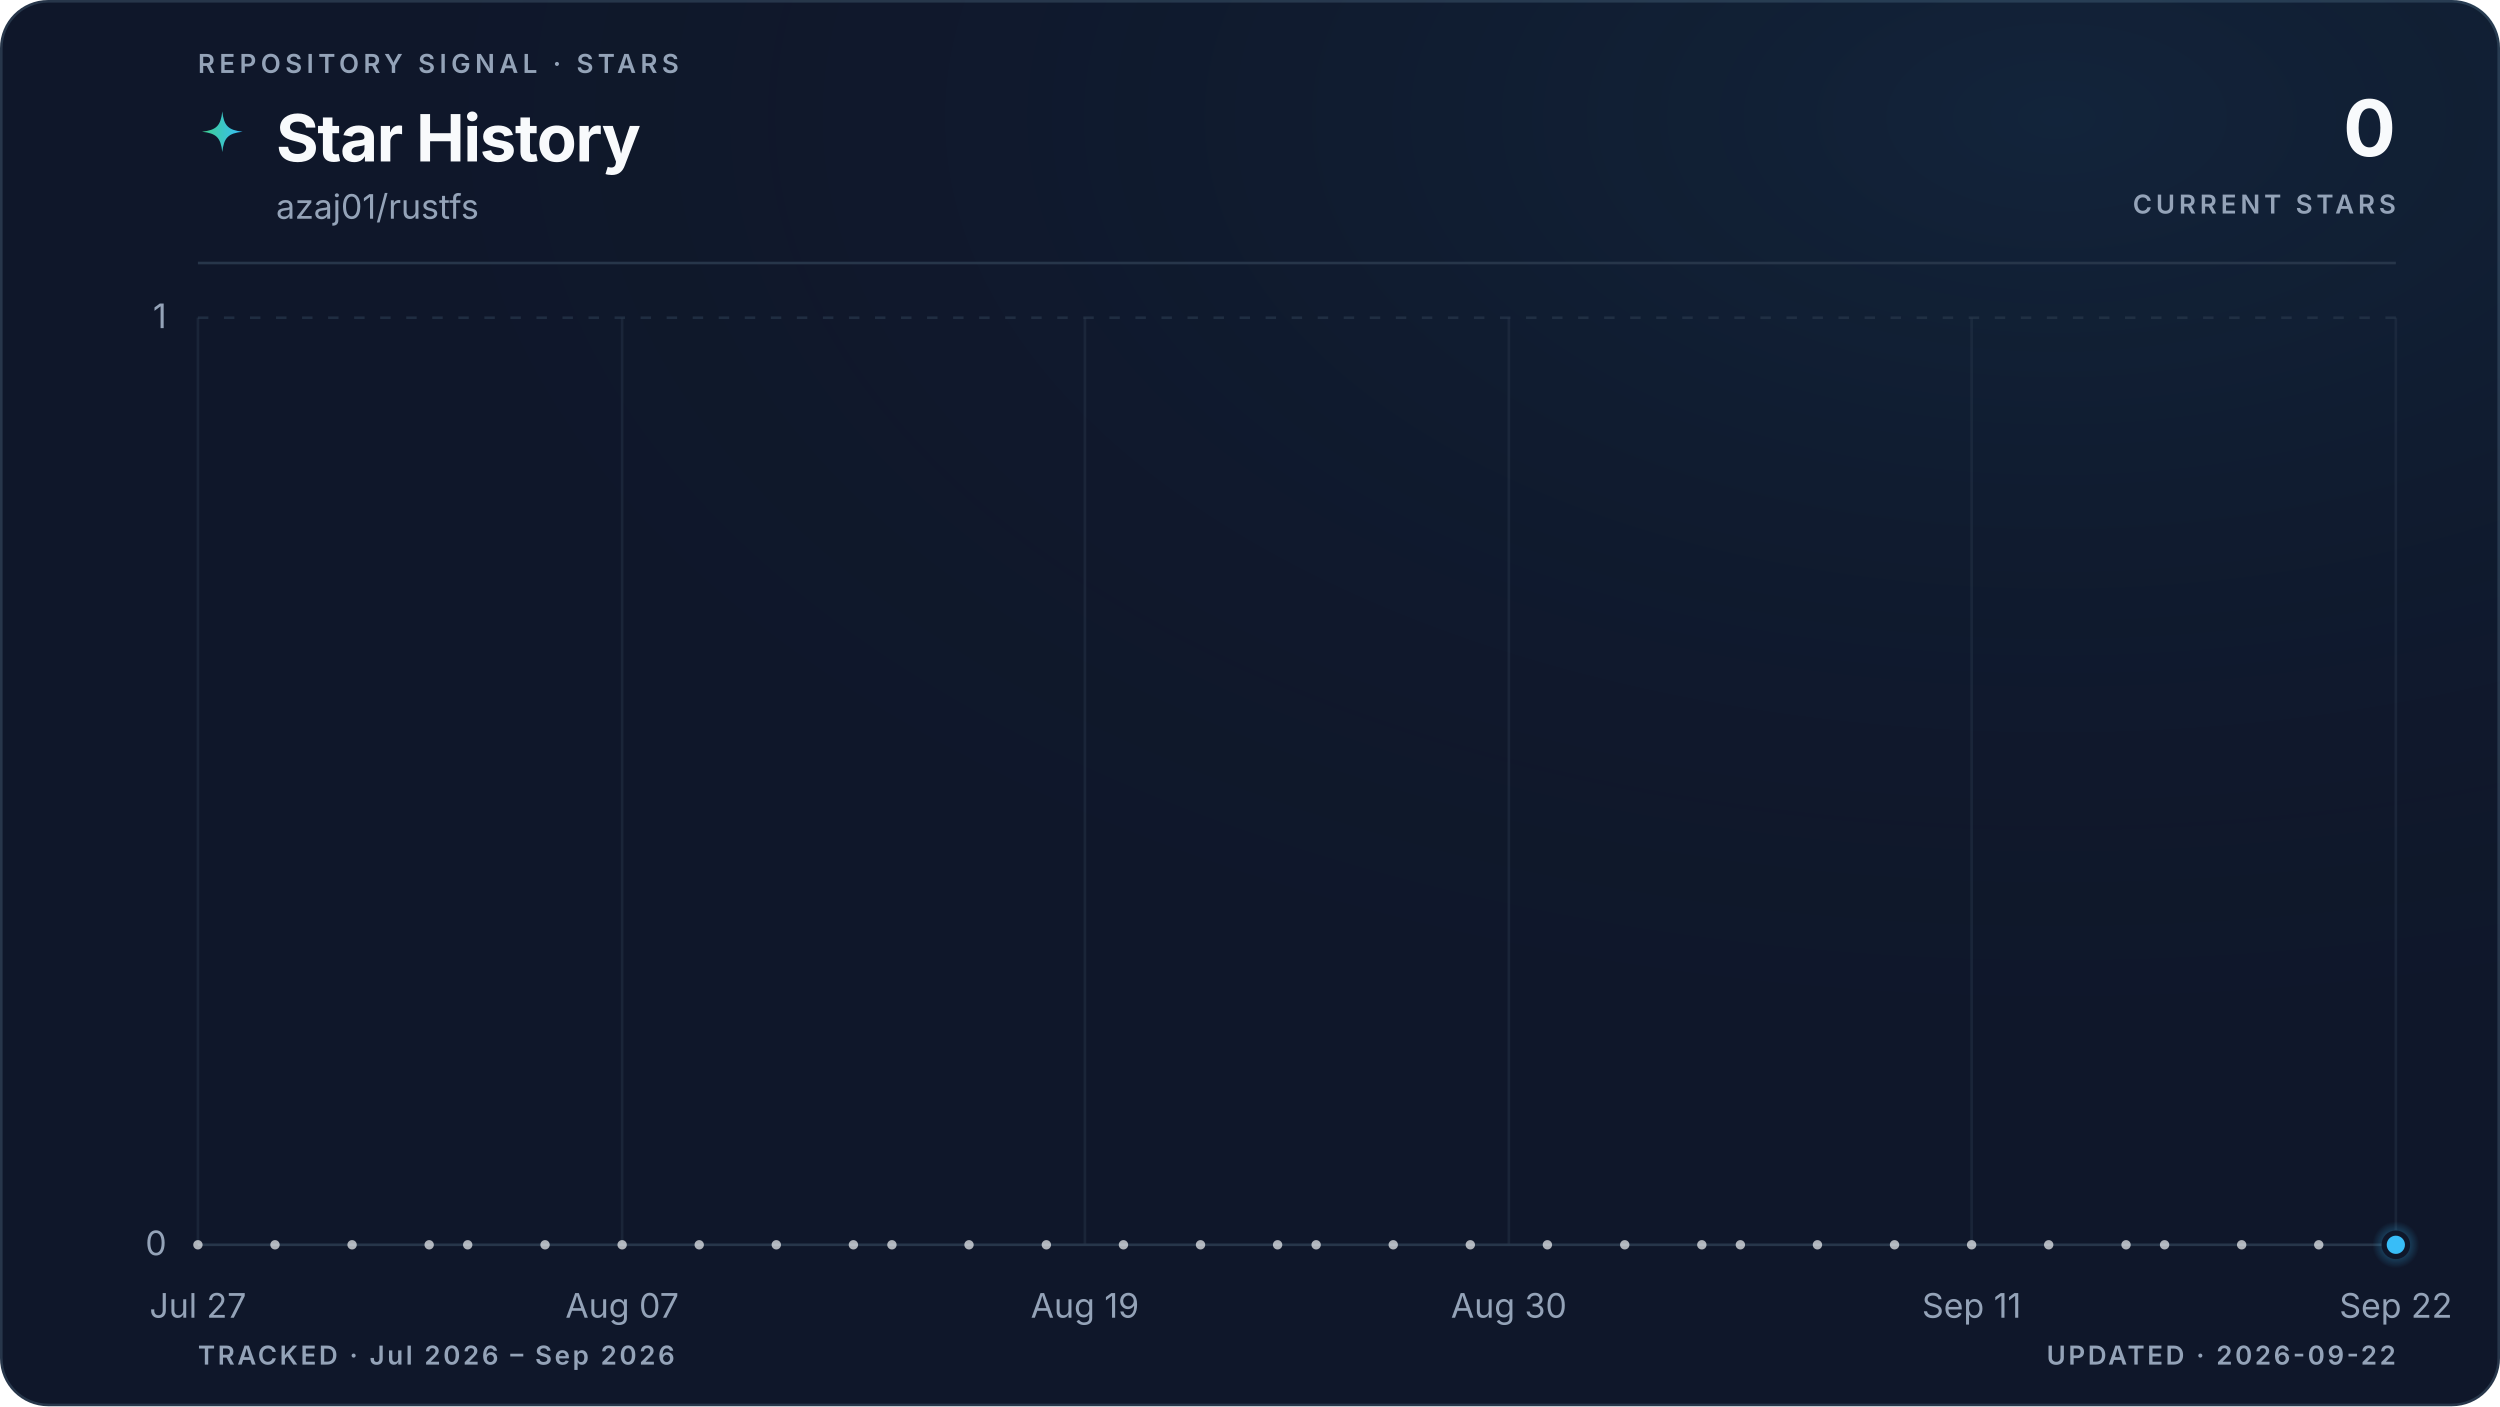
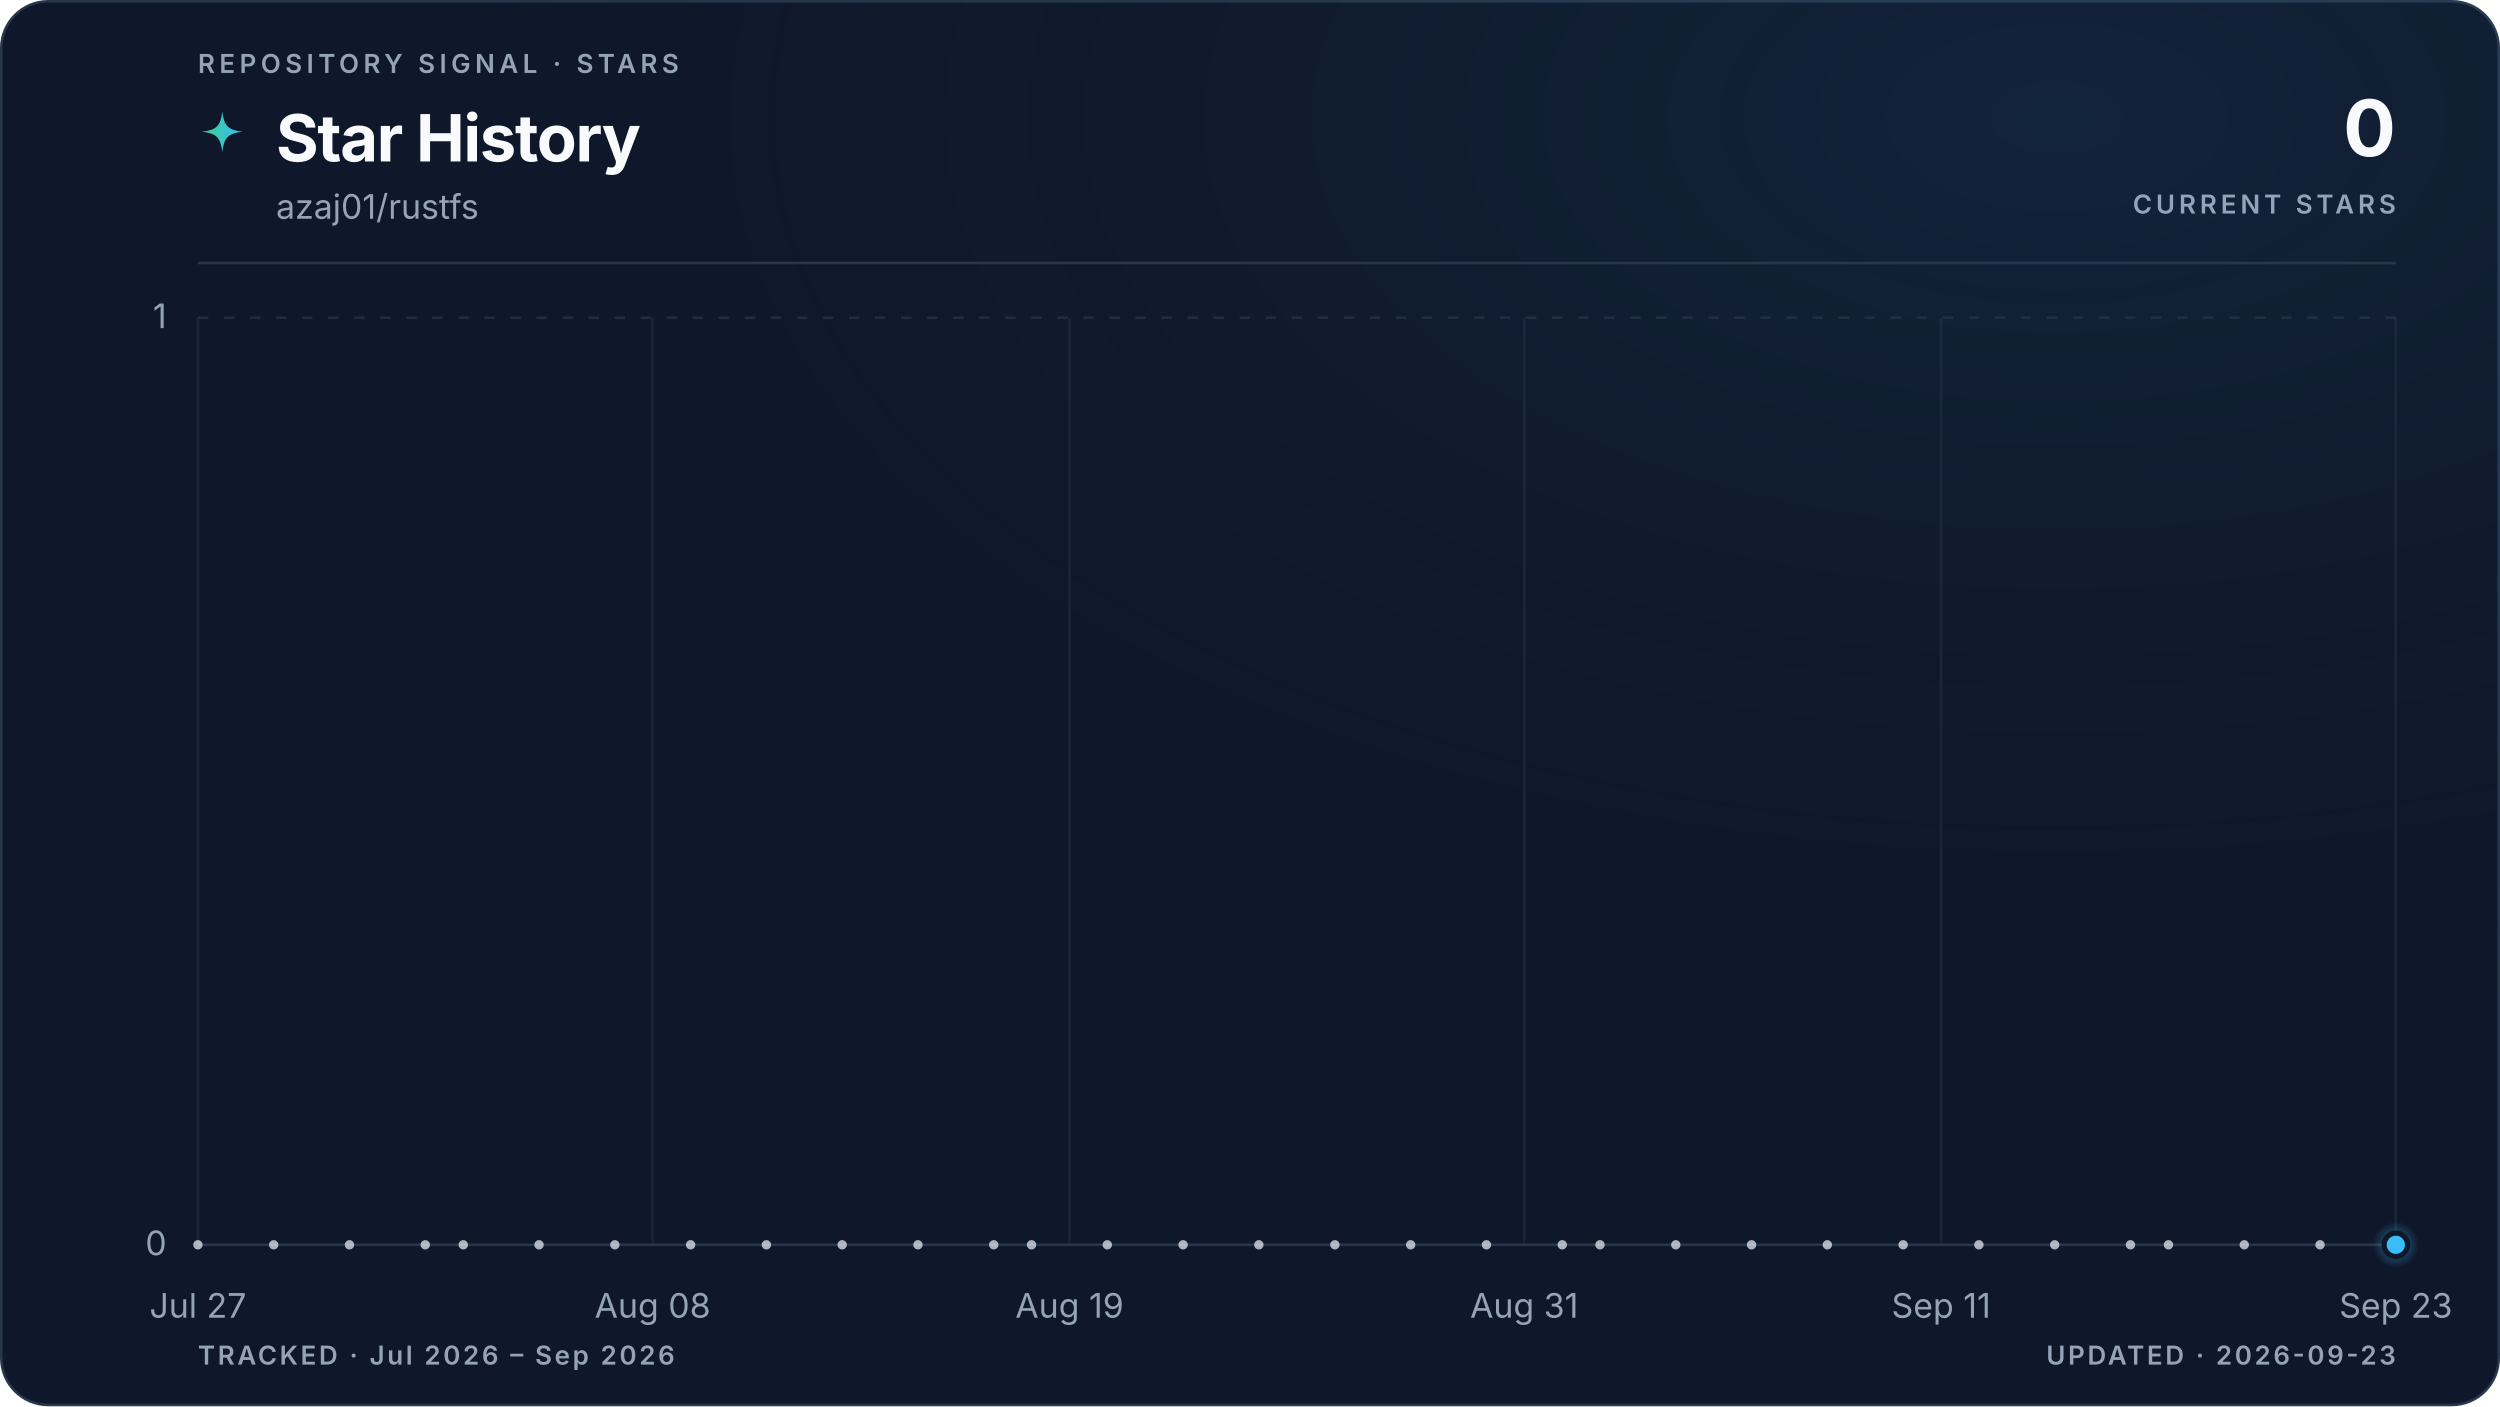
<svg xmlns="http://www.w3.org/2000/svg" viewBox="0 0 960 540" role="img" aria-labelledby="title description" data-style="gradient" data-variant="glow" data-layout="editorial" data-animated="true">
  <defs>
    <linearGradient id="trend" x1="0" y1="0" x2="1" y2="0">
      <stop offset="0%" stop-color="#3ecf8e" />
      <stop offset="100%" stop-color="#38bdf8" />
    </linearGradient>
    <linearGradient id="area" x1="0" y1="0" x2="0" y2="1">
      <stop offset="0%" stop-color="#3ecf8e" stop-opacity="0.22" />
      <stop offset="55%" stop-color="#38bdf8" stop-opacity="0.06" />
      <stop offset="100%" stop-color="#38bdf8" stop-opacity="0" />
    </linearGradient>
    <radialGradient id="marker-halo" cx="50%" cy="50%" r="50%">
      <stop offset="0%" stop-color="#38bdf8" stop-opacity="0.55" />
      <stop offset="100%" stop-color="#38bdf8" stop-opacity="0" />
    </radialGradient>
    <radialGradient id="surface-glow" cx="82%" cy="8%" r="70%">
      <stop offset="0%" stop-color="#38bdf8" stop-opacity="0.08" />
      <stop offset="100%" stop-color="#0f172a" stop-opacity="0" />
    </radialGradient>
    <filter id="trend-glow" x="-20%" y="-20%" width="140%" height="140%">
      <feGaussianBlur stdDeviation="5" />
    </filter>
  </defs>
  <style>
.trend-enter{transform-box:fill-box;transform-origin:center;animation:trend-enter 520ms cubic-bezier(0.16,1,0.3,1)}
.marker-enter{transform-box:fill-box;transform-origin:center;animation:marker-enter 320ms cubic-bezier(0.16,1,0.3,1) 200ms both}
.marker-pulse{transform-box:fill-box;transform-origin:center;animation:marker-pulse 2.6s ease-out infinite}
@keyframes trend-enter{from{opacity:.35;transform:translateY(10px)}to{opacity:1;transform:translateY(0)}}
@keyframes marker-enter{from{opacity:0;transform:scale(.4)}to{opacity:1;transform:scale(1)}}
@keyframes marker-pulse{0%{opacity:.5;transform:scale(.7)}70%,100%{opacity:0;transform:scale(2.1)}}
@media (prefers-reduced-motion:reduce){.trend-enter,.marker-enter,.marker-pulse{animation:none!important}}
@media (prefers-reduced-motion:reduce){.marker-pulse{opacity:0}}
</style>
  <rect x="0.5" y="0.5" width="959" height="539" fill="#0f172a" stroke="#27364a" stroke-width="1" rx="18" />
  <rect width="960" height="540" fill="url(#surface-glow)" rx="18" />
  <text x="76" y="28" fill="#94a3b8" font-family="ui-sans-serif, system-ui, -apple-system, BlinkMacSystemFont, 'Segoe UI', sans-serif" font-size="10" font-weight="600" letter-spacing="1.7">REPOSITORY SIGNAL · STARS</text>
  <path d="M12 1c.8 7.1 2.9 9.2 10 10-7.1.8-9.2 2.9-10 10-.8-7.1-2.9-9.2-10-10 7.1-.8 9.2-2.9 10-10Z" transform="translate(76 42) scale(.78)" fill="url(#trend)" aria-hidden="true" />
  <text x="106" y="62" fill="#f8fafc" font-family="ui-sans-serif, system-ui, -apple-system, BlinkMacSystemFont, 'Segoe UI', sans-serif" font-size="25" font-weight="700" letter-spacing="-0.5">Star History</text>
  <text x="106" y="84" fill="#94a3b8" font-family="ui-sans-serif, system-ui, -apple-system, BlinkMacSystemFont, 'Segoe UI', sans-serif" font-size="13">azaj01/rustfs</text>
  <text x="920" y="60" fill="#f8fafc" font-family="ui-sans-serif, system-ui, -apple-system, BlinkMacSystemFont, 'Segoe UI', sans-serif" font-size="30" font-weight="700" letter-spacing="-0.6" text-anchor="end">0</text>
  <text x="920" y="82" fill="#94a3b8" font-family="ui-sans-serif, system-ui, -apple-system, BlinkMacSystemFont, 'Segoe UI', sans-serif" font-size="10" font-weight="600" letter-spacing="1.5" text-anchor="end">CURRENT STARS</text>
  <line x1="76" y1="101" x2="920" y2="101" stroke="#27364a" stroke-width="1" />
  <line x1="76" y1="478.0" x2="920" y2="478.0" stroke="#27364a" stroke-width="1" stroke-dasharray="0" opacity="1" />
  <text x="64" y="482.0" fill="#94a3b8" font-family="ui-sans-serif, system-ui, -apple-system, BlinkMacSystemFont, 'Segoe UI', sans-serif" font-size="13" text-anchor="end">0</text>
  <line x1="76" y1="122.0" x2="920" y2="122.0" stroke="#27364a" stroke-width="1" stroke-dasharray="4 6" opacity="0.7" />
  <text x="64" y="126.0" fill="#94a3b8" font-family="ui-sans-serif, system-ui, -apple-system, BlinkMacSystemFont, 'Segoe UI', sans-serif" font-size="13" text-anchor="end">1</text>
  <line x1="76.0" y1="122" x2="76.0" y2="478" stroke="#27364a" stroke-width="1" opacity="0.45" />
  <text x="76.0" y="506" fill="#94a3b8" font-family="ui-sans-serif, system-ui, -apple-system, BlinkMacSystemFont, 'Segoe UI', sans-serif" font-size="13" text-anchor="middle">Jul 27</text>
-   <line x1="238.9" y1="122" x2="238.9" y2="478" stroke="#27364a" stroke-width="1" opacity="0.45" />
-   <text x="238.9" y="506" fill="#94a3b8" font-family="ui-sans-serif, system-ui, -apple-system, BlinkMacSystemFont, 'Segoe UI', sans-serif" font-size="13" text-anchor="middle">Aug 07</text>
-   <line x1="416.6" y1="122" x2="416.6" y2="478" stroke="#27364a" stroke-width="1" opacity="0.45" />
-   <text x="416.6" y="506" fill="#94a3b8" font-family="ui-sans-serif, system-ui, -apple-system, BlinkMacSystemFont, 'Segoe UI', sans-serif" font-size="13" text-anchor="middle">Aug 19</text>
-   <line x1="579.4" y1="122" x2="579.4" y2="478" stroke="#27364a" stroke-width="1" opacity="0.45" />
-   <text x="579.4" y="506" fill="#94a3b8" font-family="ui-sans-serif, system-ui, -apple-system, BlinkMacSystemFont, 'Segoe UI', sans-serif" font-size="13" text-anchor="middle">Aug 30</text>
-   <line x1="757.1" y1="122" x2="757.1" y2="478" stroke="#27364a" stroke-width="1" opacity="0.45" />
-   <text x="757.1" y="506" fill="#94a3b8" font-family="ui-sans-serif, system-ui, -apple-system, BlinkMacSystemFont, 'Segoe UI', sans-serif" font-size="13" text-anchor="middle">Sep 11</text>
+   <line x1="250.6" y1="122" x2="250.6" y2="478" stroke="#27364a" stroke-width="1" opacity="0.45" />
+   <text x="250.6" y="506" fill="#94a3b8" font-family="ui-sans-serif, system-ui, -apple-system, BlinkMacSystemFont, 'Segoe UI', sans-serif" font-size="13" text-anchor="middle">Aug 08</text>
+   <line x1="410.7" y1="122" x2="410.7" y2="478" stroke="#27364a" stroke-width="1" opacity="0.45" />
+   <text x="410.7" y="506" fill="#94a3b8" font-family="ui-sans-serif, system-ui, -apple-system, BlinkMacSystemFont, 'Segoe UI', sans-serif" font-size="13" text-anchor="middle">Aug 19</text>
+   <line x1="585.3" y1="122" x2="585.3" y2="478" stroke="#27364a" stroke-width="1" opacity="0.45" />
+   <text x="585.3" y="506" fill="#94a3b8" font-family="ui-sans-serif, system-ui, -apple-system, BlinkMacSystemFont, 'Segoe UI', sans-serif" font-size="13" text-anchor="middle">Aug 31</text>
+   <line x1="745.4" y1="122" x2="745.4" y2="478" stroke="#27364a" stroke-width="1" opacity="0.45" />
+   <text x="745.4" y="506" fill="#94a3b8" font-family="ui-sans-serif, system-ui, -apple-system, BlinkMacSystemFont, 'Segoe UI', sans-serif" font-size="13" text-anchor="middle">Sep 11</text>
  <line x1="920.0" y1="122" x2="920.0" y2="478" stroke="#27364a" stroke-width="1" opacity="0.45" />
-   <text x="920.0" y="506" fill="#94a3b8" font-family="ui-sans-serif, system-ui, -apple-system, BlinkMacSystemFont, 'Segoe UI', sans-serif" font-size="13" text-anchor="middle">Sep 22</text>
+   <text x="920.0" y="506" fill="#94a3b8" font-family="ui-sans-serif, system-ui, -apple-system, BlinkMacSystemFont, 'Segoe UI', sans-serif" font-size="13" text-anchor="middle">Sep 23</text>
  <g class="trend-enter">
-     <path d="M 76.0 478.0 C 80.9 478.0, 85.9 478.0, 90.8 478.0 C 95.7 478.0, 100.7 478.0, 105.6 478.0 C 110.5 478.0, 115.5 478.0, 120.4 478.0 C 125.4 478.0, 130.3 478.0, 135.2 478.0 C 140.2 478.0, 145.1 478.0, 150.0 478.0 C 155.0 478.0, 159.9 478.0, 164.8 478.0 C 169.8 478.0, 174.7 478.0, 179.6 478.0 C 184.6 478.0, 189.5 478.0, 194.5 478.0 C 199.4 478.0, 204.3 478.0, 209.3 478.0 C 214.2 478.0, 219.1 478.0, 224.1 478.0 C 229.0 478.0, 233.9 478.0, 238.9 478.0 C 243.8 478.0, 248.7 478.0, 253.7 478.0 C 258.6 478.0, 263.6 478.0, 268.5 478.0 C 273.4 478.0, 278.4 478.0, 283.3 478.0 C 288.2 478.0, 293.2 478.0, 298.1 478.0 C 303.0 478.0, 308.0 478.0, 312.9 478.0 C 317.8 478.0, 322.8 478.0, 327.7 478.0 C 332.7 478.0, 337.6 478.0, 342.5 478.0 C 347.5 478.0, 352.4 478.0, 357.3 478.0 C 362.3 478.0, 367.2 478.0, 372.1 478.0 C 377.1 478.0, 382.0 478.0, 386.9 478.0 C 391.9 478.0, 396.8 478.0, 401.8 478.0 C 406.7 478.0, 411.6 478.0, 416.6 478.0 C 421.5 478.0, 426.4 478.0, 431.4 478.0 C 436.3 478.0, 441.2 478.0, 446.2 478.0 C 451.1 478.0, 456.0 478.0, 461.0 478.0 C 465.9 478.0, 470.9 478.0, 475.8 478.0 C 480.7 478.0, 485.7 478.0, 490.6 478.0 C 495.5 478.0, 500.5 478.0, 505.4 478.0 C 510.3 478.0, 515.3 478.0, 520.2 478.0 C 525.1 478.0, 530.1 478.0, 535.0 478.0 C 540.0 478.0, 544.9 478.0, 549.8 478.0 C 554.8 478.0, 559.7 478.0, 564.6 478.0 C 569.6 478.0, 574.5 478.0, 579.4 478.0 C 584.4 478.0, 589.3 478.0, 594.2 478.0 C 599.2 478.0, 604.1 478.0, 609.1 478.0 C 614.0 478.0, 618.9 478.0, 623.9 478.0 C 628.8 478.0, 633.7 478.0, 638.7 478.0 C 643.6 478.0, 648.5 478.0, 653.5 478.0 C 658.4 478.0, 663.3 478.0, 668.3 478.0 C 673.2 478.0, 678.2 478.0, 683.1 478.0 C 688.0 478.0, 693.0 478.0, 697.9 478.0 C 702.8 478.0, 707.8 478.0, 712.7 478.0 C 717.6 478.0, 722.6 478.0, 727.5 478.0 C 732.4 478.0, 737.4 478.0, 742.3 478.0 C 747.3 478.0, 752.2 478.0, 757.1 478.0 C 762.1 478.0, 767.0 478.0, 771.9 478.0 C 776.9 478.0, 781.8 478.0, 786.7 478.0 C 791.7 478.0, 796.6 478.0, 801.5 478.0 C 806.5 478.0, 811.4 478.0, 816.4 478.0 C 821.3 478.0, 826.2 478.0, 831.2 478.0 C 836.1 478.0, 841.0 478.0, 846.0 478.0 C 850.9 478.0, 855.8 478.0, 860.8 478.0 C 865.7 478.0, 870.6 478.0, 875.6 478.0 C 880.5 478.0, 885.5 478.0, 890.4 478.0 C 895.3 478.0, 900.3 478.0, 905.2 478.0 C 910.1 478.0, 915.1 478.0, 920.0 478.0 L 920.0 478.0 L 76.0 478.0 Z" fill="url(#area)" />
-     <path d="M 76.0 478.0 C 80.9 478.0, 85.9 478.0, 90.8 478.0 C 95.7 478.0, 100.7 478.0, 105.6 478.0 C 110.5 478.0, 115.5 478.0, 120.4 478.0 C 125.4 478.0, 130.3 478.0, 135.2 478.0 C 140.2 478.0, 145.1 478.0, 150.0 478.0 C 155.0 478.0, 159.9 478.0, 164.8 478.0 C 169.8 478.0, 174.7 478.0, 179.6 478.0 C 184.6 478.0, 189.5 478.0, 194.5 478.0 C 199.4 478.0, 204.3 478.0, 209.3 478.0 C 214.2 478.0, 219.1 478.0, 224.1 478.0 C 229.0 478.0, 233.9 478.0, 238.9 478.0 C 243.8 478.0, 248.7 478.0, 253.7 478.0 C 258.6 478.0, 263.6 478.0, 268.5 478.0 C 273.4 478.0, 278.4 478.0, 283.3 478.0 C 288.2 478.0, 293.2 478.0, 298.1 478.0 C 303.0 478.0, 308.0 478.0, 312.9 478.0 C 317.8 478.0, 322.8 478.0, 327.7 478.0 C 332.7 478.0, 337.6 478.0, 342.5 478.0 C 347.5 478.0, 352.4 478.0, 357.3 478.0 C 362.3 478.0, 367.2 478.0, 372.1 478.0 C 377.1 478.0, 382.0 478.0, 386.9 478.0 C 391.9 478.0, 396.8 478.0, 401.8 478.0 C 406.7 478.0, 411.6 478.0, 416.6 478.0 C 421.5 478.0, 426.4 478.0, 431.4 478.0 C 436.3 478.0, 441.2 478.0, 446.2 478.0 C 451.1 478.0, 456.0 478.0, 461.0 478.0 C 465.9 478.0, 470.9 478.0, 475.8 478.0 C 480.7 478.0, 485.7 478.0, 490.6 478.0 C 495.5 478.0, 500.5 478.0, 505.4 478.0 C 510.3 478.0, 515.3 478.0, 520.2 478.0 C 525.1 478.0, 530.1 478.0, 535.0 478.0 C 540.0 478.0, 544.9 478.0, 549.8 478.0 C 554.8 478.0, 559.7 478.0, 564.6 478.0 C 569.6 478.0, 574.5 478.0, 579.4 478.0 C 584.4 478.0, 589.3 478.0, 594.2 478.0 C 599.2 478.0, 604.1 478.0, 609.1 478.0 C 614.0 478.0, 618.9 478.0, 623.9 478.0 C 628.8 478.0, 633.7 478.0, 638.7 478.0 C 643.6 478.0, 648.5 478.0, 653.5 478.0 C 658.4 478.0, 663.3 478.0, 668.3 478.0 C 673.2 478.0, 678.2 478.0, 683.1 478.0 C 688.0 478.0, 693.0 478.0, 697.9 478.0 C 702.8 478.0, 707.8 478.0, 712.7 478.0 C 717.6 478.0, 722.6 478.0, 727.5 478.0 C 732.4 478.0, 737.4 478.0, 742.3 478.0 C 747.3 478.0, 752.2 478.0, 757.1 478.0 C 762.1 478.0, 767.0 478.0, 771.9 478.0 C 776.9 478.0, 781.8 478.0, 786.7 478.0 C 791.7 478.0, 796.6 478.0, 801.5 478.0 C 806.5 478.0, 811.4 478.0, 816.4 478.0 C 821.3 478.0, 826.2 478.0, 831.2 478.0 C 836.1 478.0, 841.0 478.0, 846.0 478.0 C 850.9 478.0, 855.8 478.0, 860.8 478.0 C 865.7 478.0, 870.6 478.0, 875.6 478.0 C 880.5 478.0, 885.5 478.0, 890.4 478.0 C 895.3 478.0, 900.3 478.0, 905.2 478.0 C 910.1 478.0, 915.1 478.0, 920.0 478.0" fill="none" stroke="url(#trend)" stroke-width="10" stroke-linecap="round" stroke-linejoin="round" opacity="0.10" filter="url(#trend-glow)" />
-     <path d="M 76.0 478.0 C 80.9 478.0, 85.9 478.0, 90.8 478.0 C 95.7 478.0, 100.7 478.0, 105.6 478.0 C 110.5 478.0, 115.5 478.0, 120.4 478.0 C 125.4 478.0, 130.3 478.0, 135.2 478.0 C 140.2 478.0, 145.1 478.0, 150.0 478.0 C 155.0 478.0, 159.9 478.0, 164.8 478.0 C 169.8 478.0, 174.7 478.0, 179.6 478.0 C 184.6 478.0, 189.5 478.0, 194.5 478.0 C 199.4 478.0, 204.3 478.0, 209.3 478.0 C 214.2 478.0, 219.1 478.0, 224.1 478.0 C 229.0 478.0, 233.9 478.0, 238.9 478.0 C 243.8 478.0, 248.7 478.0, 253.7 478.0 C 258.6 478.0, 263.6 478.0, 268.5 478.0 C 273.4 478.0, 278.4 478.0, 283.3 478.0 C 288.2 478.0, 293.2 478.0, 298.1 478.0 C 303.0 478.0, 308.0 478.0, 312.9 478.0 C 317.8 478.0, 322.8 478.0, 327.7 478.0 C 332.7 478.0, 337.6 478.0, 342.5 478.0 C 347.5 478.0, 352.4 478.0, 357.3 478.0 C 362.3 478.0, 367.2 478.0, 372.1 478.0 C 377.1 478.0, 382.0 478.0, 386.9 478.0 C 391.9 478.0, 396.8 478.0, 401.8 478.0 C 406.7 478.0, 411.6 478.0, 416.6 478.0 C 421.5 478.0, 426.4 478.0, 431.4 478.0 C 436.3 478.0, 441.2 478.0, 446.2 478.0 C 451.1 478.0, 456.0 478.0, 461.0 478.0 C 465.9 478.0, 470.9 478.0, 475.8 478.0 C 480.7 478.0, 485.7 478.0, 490.6 478.0 C 495.5 478.0, 500.5 478.0, 505.4 478.0 C 510.3 478.0, 515.3 478.0, 520.2 478.0 C 525.1 478.0, 530.1 478.0, 535.0 478.0 C 540.0 478.0, 544.9 478.0, 549.8 478.0 C 554.8 478.0, 559.7 478.0, 564.6 478.0 C 569.6 478.0, 574.5 478.0, 579.4 478.0 C 584.4 478.0, 589.3 478.0, 594.2 478.0 C 599.2 478.0, 604.1 478.0, 609.1 478.0 C 614.0 478.0, 618.9 478.0, 623.9 478.0 C 628.8 478.0, 633.7 478.0, 638.7 478.0 C 643.6 478.0, 648.5 478.0, 653.5 478.0 C 658.4 478.0, 663.3 478.0, 668.3 478.0 C 673.2 478.0, 678.2 478.0, 683.1 478.0 C 688.0 478.0, 693.0 478.0, 697.9 478.0 C 702.8 478.0, 707.8 478.0, 712.7 478.0 C 717.6 478.0, 722.6 478.0, 727.5 478.0 C 732.4 478.0, 737.4 478.0, 742.3 478.0 C 747.3 478.0, 752.2 478.0, 757.1 478.0 C 762.1 478.0, 767.0 478.0, 771.9 478.0 C 776.9 478.0, 781.8 478.0, 786.7 478.0 C 791.7 478.0, 796.6 478.0, 801.5 478.0 C 806.5 478.0, 811.4 478.0, 816.4 478.0 C 821.3 478.0, 826.2 478.0, 831.2 478.0 C 836.1 478.0, 841.0 478.0, 846.0 478.0 C 850.9 478.0, 855.8 478.0, 860.8 478.0 C 865.7 478.0, 870.6 478.0, 875.6 478.0 C 880.5 478.0, 885.5 478.0, 890.4 478.0 C 895.3 478.0, 900.3 478.0, 905.2 478.0 C 910.1 478.0, 915.1 478.0, 920.0 478.0" fill="none" stroke="url(#trend)" stroke-width="3" stroke-linecap="round" stroke-linejoin="round" />
+     <path d="M 76.0 478.0 C 80.9 478.0, 85.7 478.0, 90.6 478.0 C 95.4 478.0, 100.3 478.0, 105.1 478.0 C 110.0 478.0, 114.8 478.0, 119.7 478.0 C 124.5 478.0, 129.4 478.0, 134.2 478.0 C 139.1 478.0, 143.9 478.0, 148.8 478.0 C 153.6 478.0, 158.5 478.0, 163.3 478.0 C 168.2 478.0, 173.0 478.0, 177.9 478.0 C 182.7 478.0, 187.6 478.0, 192.4 478.0 C 197.3 478.0, 202.1 478.0, 207.0 478.0 C 211.8 478.0, 216.7 478.0, 221.5 478.0 C 226.4 478.0, 231.2 478.0, 236.1 478.0 C 240.9 478.0, 245.8 478.0, 250.6 478.0 C 255.5 478.0, 260.3 478.0, 265.2 478.0 C 270.0 478.0, 274.9 478.0, 279.7 478.0 C 284.6 478.0, 289.4 478.0, 294.3 478.0 C 299.1 478.0, 304.0 478.0, 308.8 478.0 C 313.7 478.0, 318.5 478.0, 323.4 478.0 C 328.2 478.0, 333.1 478.0, 337.9 478.0 C 342.8 478.0, 347.6 478.0, 352.5 478.0 C 357.3 478.0, 362.2 478.0, 367.0 478.0 C 371.9 478.0, 376.7 478.0, 381.6 478.0 C 386.4 478.0, 391.3 478.0, 396.1 478.0 C 401.0 478.0, 405.8 478.0, 410.7 478.0 C 415.5 478.0, 420.4 478.0, 425.2 478.0 C 430.1 478.0, 434.9 478.0, 439.8 478.0 C 444.6 478.0, 449.5 478.0, 454.3 478.0 C 459.2 478.0, 464.0 478.0, 468.9 478.0 C 473.7 478.0, 478.6 478.0, 483.4 478.0 C 488.3 478.0, 493.1 478.0, 498.0 478.0 C 502.9 478.0, 507.7 478.0, 512.6 478.0 C 517.4 478.0, 522.3 478.0, 527.1 478.0 C 532.0 478.0, 536.8 478.0, 541.7 478.0 C 546.5 478.0, 551.4 478.0, 556.2 478.0 C 561.1 478.0, 565.9 478.0, 570.8 478.0 C 575.6 478.0, 580.5 478.0, 585.3 478.0 C 590.2 478.0, 595.0 478.0, 599.9 478.0 C 604.7 478.0, 609.6 478.0, 614.4 478.0 C 619.3 478.0, 624.1 478.0, 629.0 478.0 C 633.8 478.0, 638.7 478.0, 643.5 478.0 C 648.4 478.0, 653.2 478.0, 658.1 478.0 C 662.9 478.0, 667.8 478.0, 672.6 478.0 C 677.5 478.0, 682.3 478.0, 687.2 478.0 C 692.0 478.0, 696.9 478.0, 701.7 478.0 C 706.6 478.0, 711.4 478.0, 716.3 478.0 C 721.1 478.0, 726.0 478.0, 730.8 478.0 C 735.7 478.0, 740.5 478.0, 745.4 478.0 C 750.2 478.0, 755.1 478.0, 759.9 478.0 C 764.8 478.0, 769.6 478.0, 774.5 478.0 C 779.3 478.0, 784.2 478.0, 789.0 478.0 C 793.9 478.0, 798.7 478.0, 803.6 478.0 C 808.4 478.0, 813.3 478.0, 818.1 478.0 C 823.0 478.0, 827.8 478.0, 832.7 478.0 C 837.5 478.0, 842.4 478.0, 847.2 478.0 C 852.1 478.0, 856.9 478.0, 861.8 478.0 C 866.6 478.0, 871.5 478.0, 876.3 478.0 C 881.2 478.0, 886.0 478.0, 890.9 478.0 C 895.7 478.0, 900.6 478.0, 905.4 478.0 C 910.3 478.0, 915.1 478.0, 920.0 478.0 L 920.0 478.0 L 76.0 478.0 Z" fill="url(#area)" />
+     <path d="M 76.0 478.0 C 80.9 478.0, 85.7 478.0, 90.6 478.0 C 95.4 478.0, 100.3 478.0, 105.1 478.0 C 110.0 478.0, 114.8 478.0, 119.7 478.0 C 124.5 478.0, 129.4 478.0, 134.2 478.0 C 139.1 478.0, 143.9 478.0, 148.8 478.0 C 153.6 478.0, 158.5 478.0, 163.3 478.0 C 168.2 478.0, 173.0 478.0, 177.9 478.0 C 182.7 478.0, 187.6 478.0, 192.4 478.0 C 197.3 478.0, 202.1 478.0, 207.0 478.0 C 211.8 478.0, 216.7 478.0, 221.5 478.0 C 226.4 478.0, 231.2 478.0, 236.1 478.0 C 240.9 478.0, 245.8 478.0, 250.6 478.0 C 255.5 478.0, 260.3 478.0, 265.2 478.0 C 270.0 478.0, 274.9 478.0, 279.7 478.0 C 284.6 478.0, 289.4 478.0, 294.3 478.0 C 299.1 478.0, 304.0 478.0, 308.8 478.0 C 313.7 478.0, 318.5 478.0, 323.4 478.0 C 328.2 478.0, 333.1 478.0, 337.9 478.0 C 342.8 478.0, 347.6 478.0, 352.5 478.0 C 357.3 478.0, 362.2 478.0, 367.0 478.0 C 371.9 478.0, 376.7 478.0, 381.6 478.0 C 386.4 478.0, 391.3 478.0, 396.1 478.0 C 401.0 478.0, 405.8 478.0, 410.7 478.0 C 415.5 478.0, 420.4 478.0, 425.2 478.0 C 430.1 478.0, 434.9 478.0, 439.8 478.0 C 444.6 478.0, 449.5 478.0, 454.3 478.0 C 459.2 478.0, 464.0 478.0, 468.9 478.0 C 473.7 478.0, 478.6 478.0, 483.4 478.0 C 488.3 478.0, 493.1 478.0, 498.0 478.0 C 502.9 478.0, 507.7 478.0, 512.6 478.0 C 517.4 478.0, 522.3 478.0, 527.1 478.0 C 532.0 478.0, 536.8 478.0, 541.7 478.0 C 546.5 478.0, 551.4 478.0, 556.2 478.0 C 561.1 478.0, 565.9 478.0, 570.8 478.0 C 575.6 478.0, 580.5 478.0, 585.3 478.0 C 590.2 478.0, 595.0 478.0, 599.9 478.0 C 604.7 478.0, 609.6 478.0, 614.4 478.0 C 619.3 478.0, 624.1 478.0, 629.0 478.0 C 633.8 478.0, 638.7 478.0, 643.5 478.0 C 648.4 478.0, 653.2 478.0, 658.1 478.0 C 662.9 478.0, 667.8 478.0, 672.6 478.0 C 677.5 478.0, 682.3 478.0, 687.2 478.0 C 692.0 478.0, 696.9 478.0, 701.7 478.0 C 706.6 478.0, 711.4 478.0, 716.3 478.0 C 721.1 478.0, 726.0 478.0, 730.8 478.0 C 735.7 478.0, 740.5 478.0, 745.4 478.0 C 750.2 478.0, 755.1 478.0, 759.9 478.0 C 764.8 478.0, 769.6 478.0, 774.5 478.0 C 779.3 478.0, 784.2 478.0, 789.0 478.0 C 793.9 478.0, 798.7 478.0, 803.6 478.0 C 808.4 478.0, 813.3 478.0, 818.1 478.0 C 823.0 478.0, 827.8 478.0, 832.7 478.0 C 837.5 478.0, 842.4 478.0, 847.2 478.0 C 852.1 478.0, 856.9 478.0, 861.8 478.0 C 866.6 478.0, 871.5 478.0, 876.3 478.0 C 881.2 478.0, 886.0 478.0, 890.9 478.0 C 895.7 478.0, 900.6 478.0, 905.4 478.0 C 910.3 478.0, 915.1 478.0, 920.0 478.0" fill="none" stroke="url(#trend)" stroke-width="10" stroke-linecap="round" stroke-linejoin="round" opacity="0.10" filter="url(#trend-glow)" />
+     <path d="M 76.0 478.0 C 80.9 478.0, 85.7 478.0, 90.6 478.0 C 95.4 478.0, 100.3 478.0, 105.1 478.0 C 110.0 478.0, 114.8 478.0, 119.7 478.0 C 124.5 478.0, 129.4 478.0, 134.2 478.0 C 139.1 478.0, 143.9 478.0, 148.8 478.0 C 153.6 478.0, 158.5 478.0, 163.3 478.0 C 168.2 478.0, 173.0 478.0, 177.9 478.0 C 182.7 478.0, 187.6 478.0, 192.4 478.0 C 197.3 478.0, 202.1 478.0, 207.0 478.0 C 211.8 478.0, 216.7 478.0, 221.5 478.0 C 226.4 478.0, 231.2 478.0, 236.1 478.0 C 240.9 478.0, 245.8 478.0, 250.6 478.0 C 255.5 478.0, 260.3 478.0, 265.2 478.0 C 270.0 478.0, 274.9 478.0, 279.7 478.0 C 284.6 478.0, 289.4 478.0, 294.3 478.0 C 299.1 478.0, 304.0 478.0, 308.8 478.0 C 313.7 478.0, 318.5 478.0, 323.4 478.0 C 328.2 478.0, 333.1 478.0, 337.9 478.0 C 342.8 478.0, 347.6 478.0, 352.5 478.0 C 357.3 478.0, 362.2 478.0, 367.0 478.0 C 371.9 478.0, 376.7 478.0, 381.6 478.0 C 386.4 478.0, 391.3 478.0, 396.1 478.0 C 401.0 478.0, 405.8 478.0, 410.7 478.0 C 415.5 478.0, 420.4 478.0, 425.2 478.0 C 430.1 478.0, 434.9 478.0, 439.8 478.0 C 444.6 478.0, 449.5 478.0, 454.3 478.0 C 459.2 478.0, 464.0 478.0, 468.9 478.0 C 473.7 478.0, 478.6 478.0, 483.4 478.0 C 488.3 478.0, 493.1 478.0, 498.0 478.0 C 502.9 478.0, 507.7 478.0, 512.6 478.0 C 517.4 478.0, 522.3 478.0, 527.1 478.0 C 532.0 478.0, 536.8 478.0, 541.7 478.0 C 546.5 478.0, 551.4 478.0, 556.2 478.0 C 561.1 478.0, 565.9 478.0, 570.8 478.0 C 575.6 478.0, 580.5 478.0, 585.3 478.0 C 590.2 478.0, 595.0 478.0, 599.9 478.0 C 604.7 478.0, 609.6 478.0, 614.4 478.0 C 619.3 478.0, 624.1 478.0, 629.0 478.0 C 633.8 478.0, 638.7 478.0, 643.5 478.0 C 648.4 478.0, 653.2 478.0, 658.1 478.0 C 662.9 478.0, 667.8 478.0, 672.6 478.0 C 677.5 478.0, 682.3 478.0, 687.2 478.0 C 692.0 478.0, 696.9 478.0, 701.7 478.0 C 706.6 478.0, 711.4 478.0, 716.3 478.0 C 721.1 478.0, 726.0 478.0, 730.8 478.0 C 735.7 478.0, 740.5 478.0, 745.4 478.0 C 750.2 478.0, 755.1 478.0, 759.9 478.0 C 764.8 478.0, 769.6 478.0, 774.5 478.0 C 779.3 478.0, 784.2 478.0, 789.0 478.0 C 793.9 478.0, 798.7 478.0, 803.6 478.0 C 808.4 478.0, 813.3 478.0, 818.1 478.0 C 823.0 478.0, 827.8 478.0, 832.7 478.0 C 837.5 478.0, 842.4 478.0, 847.2 478.0 C 852.1 478.0, 856.9 478.0, 861.8 478.0 C 866.6 478.0, 871.5 478.0, 876.3 478.0 C 881.2 478.0, 886.0 478.0, 890.9 478.0 C 895.7 478.0, 900.6 478.0, 905.4 478.0 C 910.3 478.0, 915.1 478.0, 920.0 478.0" fill="none" stroke="url(#trend)" stroke-width="3" stroke-linecap="round" stroke-linejoin="round" />
    <g data-point-count="31" fill="#f8fafc" opacity="0.68">
      <circle cx="76.0" cy="478.0" r="1.8" />
-       <circle cx="105.6" cy="478.0" r="1.8" />
-       <circle cx="135.2" cy="478.0" r="1.8" />
-       <circle cx="164.8" cy="478.0" r="1.8" />
-       <circle cx="179.6" cy="478.0" r="1.8" />
-       <circle cx="209.3" cy="478.0" r="1.8" />
-       <circle cx="238.9" cy="478.0" r="1.8" />
-       <circle cx="268.5" cy="478.0" r="1.8" />
-       <circle cx="298.1" cy="478.0" r="1.8" />
-       <circle cx="327.7" cy="478.0" r="1.8" />
-       <circle cx="342.5" cy="478.0" r="1.8" />
-       <circle cx="372.1" cy="478.0" r="1.8" />
-       <circle cx="401.8" cy="478.0" r="1.8" />
-       <circle cx="431.4" cy="478.0" r="1.8" />
-       <circle cx="461.0" cy="478.0" r="1.8" />
-       <circle cx="490.6" cy="478.0" r="1.8" />
-       <circle cx="505.4" cy="478.0" r="1.8" />
-       <circle cx="535.0" cy="478.0" r="1.8" />
-       <circle cx="564.6" cy="478.0" r="1.8" />
-       <circle cx="594.2" cy="478.0" r="1.8" />
-       <circle cx="623.9" cy="478.0" r="1.8" />
-       <circle cx="653.5" cy="478.0" r="1.8" />
-       <circle cx="668.3" cy="478.0" r="1.8" />
-       <circle cx="697.9" cy="478.0" r="1.8" />
-       <circle cx="727.5" cy="478.0" r="1.8" />
-       <circle cx="757.1" cy="478.0" r="1.8" />
-       <circle cx="786.7" cy="478.0" r="1.8" />
-       <circle cx="816.4" cy="478.0" r="1.8" />
-       <circle cx="831.2" cy="478.0" r="1.8" />
-       <circle cx="860.8" cy="478.0" r="1.8" />
-       <circle cx="890.4" cy="478.0" r="1.8" />
+       <circle cx="105.1" cy="478.0" r="1.8" />
+       <circle cx="134.2" cy="478.0" r="1.8" />
+       <circle cx="163.3" cy="478.0" r="1.8" />
+       <circle cx="177.9" cy="478.0" r="1.8" />
+       <circle cx="207.0" cy="478.0" r="1.8" />
+       <circle cx="236.1" cy="478.0" r="1.8" />
+       <circle cx="265.2" cy="478.0" r="1.8" />
+       <circle cx="294.3" cy="478.0" r="1.8" />
+       <circle cx="323.4" cy="478.0" r="1.8" />
+       <circle cx="352.5" cy="478.0" r="1.8" />
+       <circle cx="381.6" cy="478.0" r="1.8" />
+       <circle cx="396.1" cy="478.0" r="1.8" />
+       <circle cx="425.2" cy="478.0" r="1.8" />
+       <circle cx="454.3" cy="478.0" r="1.8" />
+       <circle cx="483.4" cy="478.0" r="1.8" />
+       <circle cx="512.6" cy="478.0" r="1.8" />
+       <circle cx="541.7" cy="478.0" r="1.8" />
+       <circle cx="570.8" cy="478.0" r="1.8" />
+       <circle cx="599.9" cy="478.0" r="1.8" />
+       <circle cx="614.4" cy="478.0" r="1.8" />
+       <circle cx="643.5" cy="478.0" r="1.8" />
+       <circle cx="672.6" cy="478.0" r="1.8" />
+       <circle cx="701.7" cy="478.0" r="1.8" />
+       <circle cx="730.8" cy="478.0" r="1.8" />
+       <circle cx="759.9" cy="478.0" r="1.8" />
+       <circle cx="789.0" cy="478.0" r="1.8" />
+       <circle cx="818.1" cy="478.0" r="1.8" />
+       <circle cx="832.7" cy="478.0" r="1.8" />
+       <circle cx="861.8" cy="478.0" r="1.8" />
+       <circle cx="890.9" cy="478.0" r="1.8" />
    </g>
  </g>
  <g class="marker-enter">
    <circle class="marker-pulse" cx="920.0" cy="478.0" r="9" fill="url(#marker-halo)" />
    <circle cx="920.0" cy="478.0" r="4.5" fill="#38bdf8" stroke="#0f172a" stroke-width="2" />
  </g>
  <text x="76" y="524" fill="#94a3b8" font-family="ui-sans-serif, system-ui, -apple-system, BlinkMacSystemFont, 'Segoe UI', sans-serif" font-size="10" font-weight="600" letter-spacing="1">TRACKED · Jul 2026 – Sep 2026</text>
-   <text x="920" y="524" fill="#94a3b8" font-family="ui-sans-serif, system-ui, -apple-system, BlinkMacSystemFont, 'Segoe UI', sans-serif" font-size="10" font-weight="600" letter-spacing="1" text-anchor="end">UPDATED · 2026-09-22</text>
+   <text x="920" y="524" fill="#94a3b8" font-family="ui-sans-serif, system-ui, -apple-system, BlinkMacSystemFont, 'Segoe UI', sans-serif" font-size="10" font-weight="600" letter-spacing="1" text-anchor="end">UPDATED · 2026-09-23</text>
</svg>
